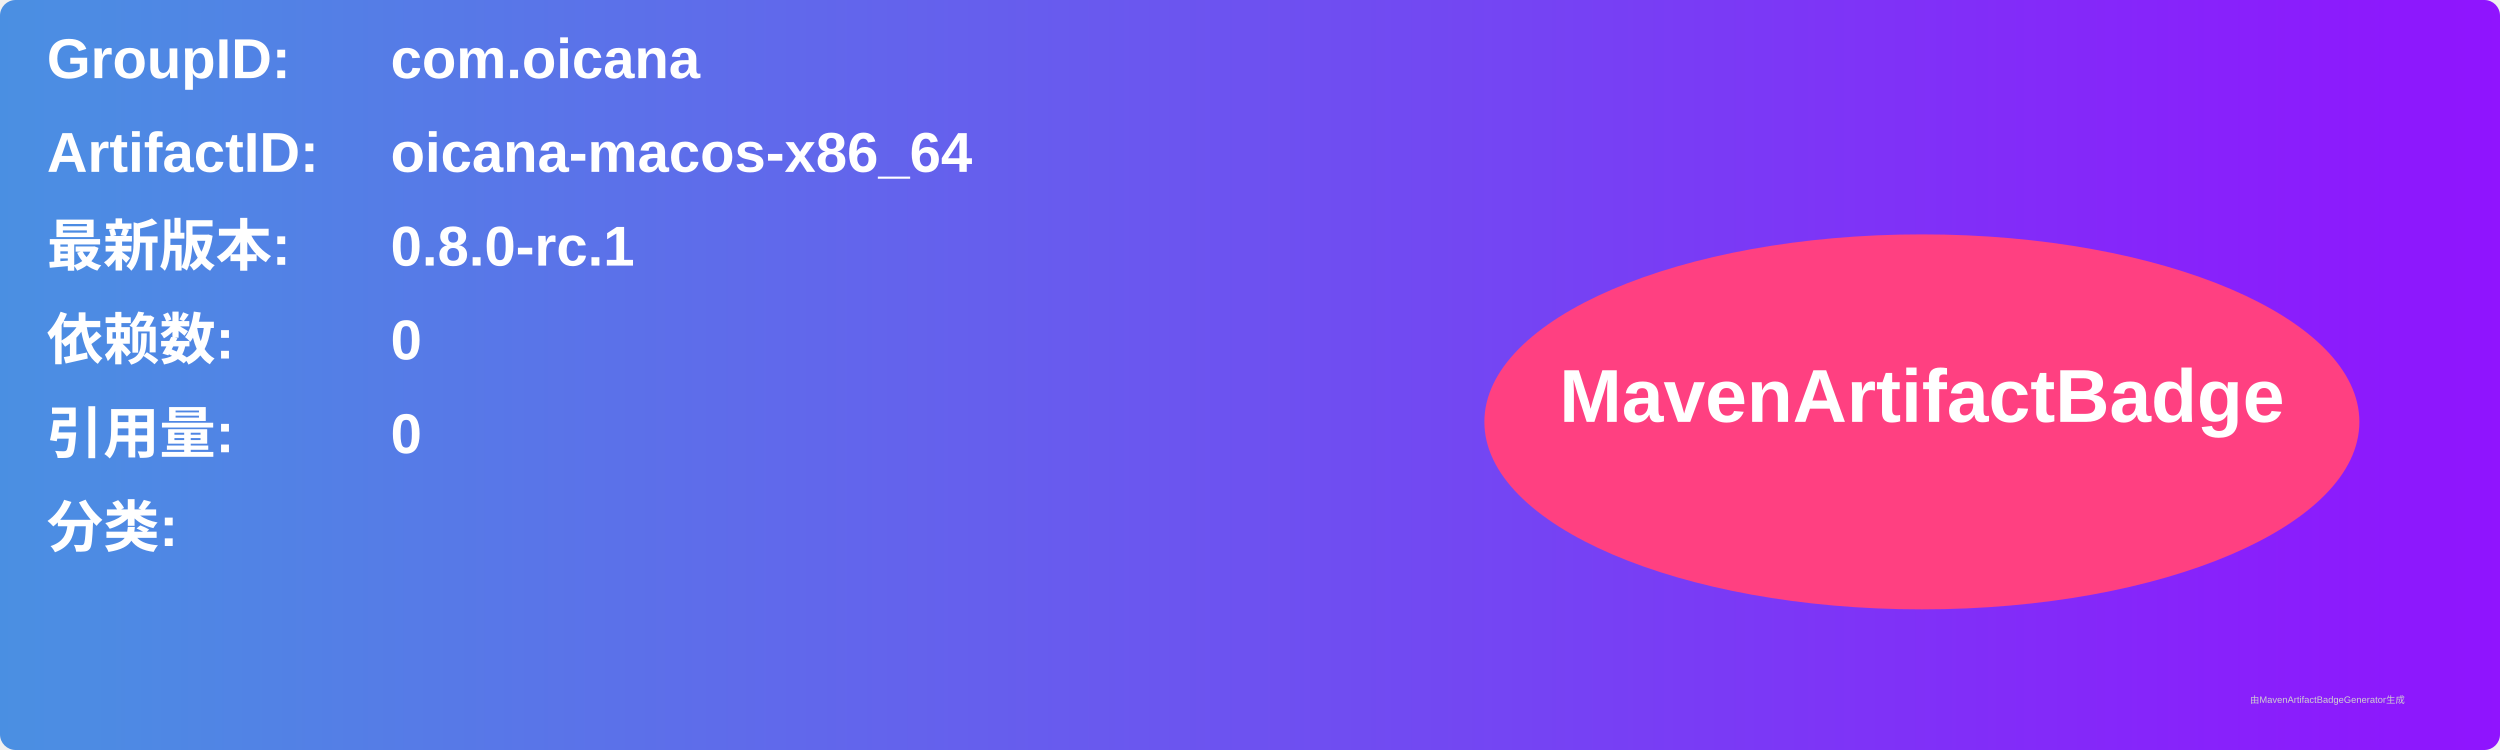
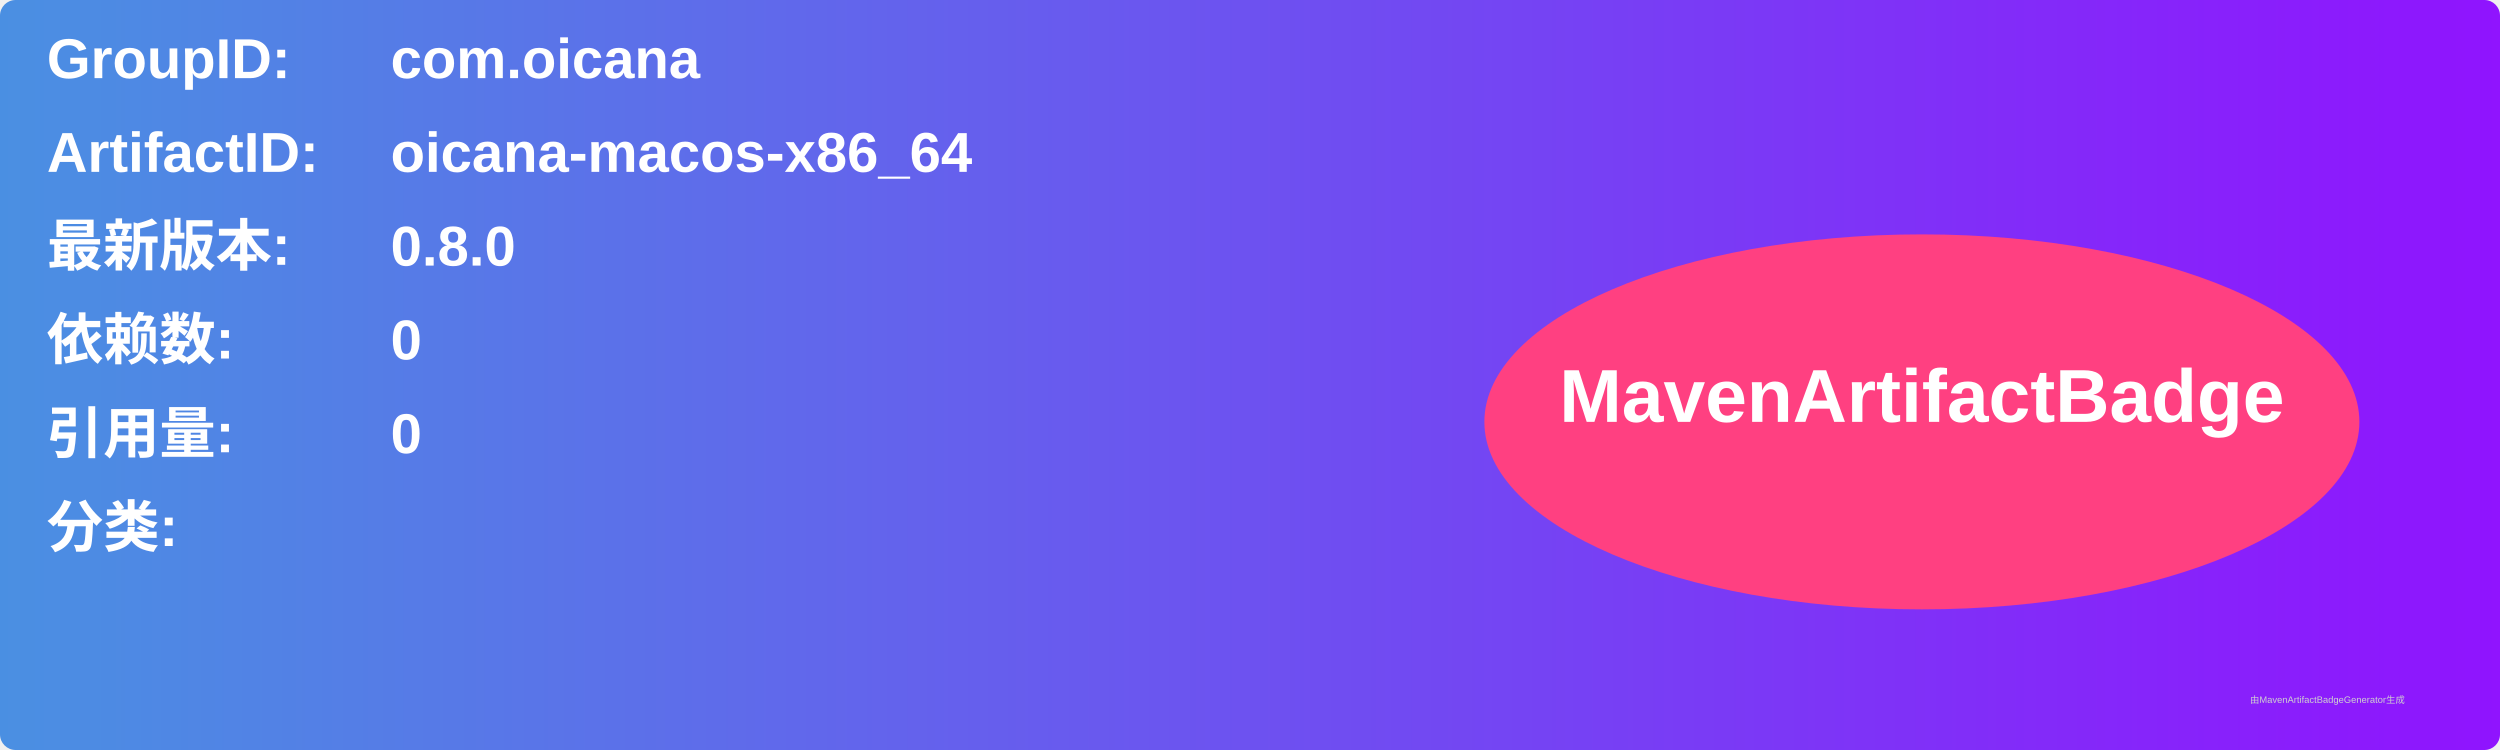
<svg xmlns="http://www.w3.org/2000/svg" width="800" height="240" viewBox="0 0 800 240">
  <linearGradient id="grad" x1="0%" y1="0%" x2="100%" y2="0%">
    <stop offset="0%" stop-color="#4a90e2" />
    <stop offset="100%" stop-color="#9013fe" />
  </linearGradient>
  <rect width="100%" height="100%" rx="5" ry="5" fill="url(#grad)" />
  <g transform="translate(15, 15)">
    <text x="0" y="10" font-family="Arial" font-size="18" fill="white" font-weight="bold" width="260">GroupID:</text>
    <text x="110" y="10" font-family="Arial" font-size="18" fill="white" font-weight="bold" width="460">com.oicana</text>
    <text x="0" y="40" font-family="Arial" font-size="18" fill="white" font-weight="bold" width="260">ArtifactID:</text>
    <text x="110" y="40" font-family="Arial" font-size="18" fill="white" font-weight="bold" width="460">oicana-macos-x86_64</text>
    <text x="0" y="70" font-family="Arial" font-size="18" fill="white" font-weight="bold">最新版本:</text>
    <text x="110" y="70" font-family="Arial" font-size="18" fill="white" font-weight="bold">
-       <tspan font-weight="bold">0.8.0-rc.1</tspan>
+       <tspan font-weight="bold">0.8.0</tspan>
    </text>
    <text x="0" y="100" font-family="Arial" font-size="18" fill="white" font-weight="bold">依赖数: </text>
    <text x="110" y="100" font-family="Arial" font-size="18" fill="white">
      <tspan font-weight="bold">0</tspan>
    </text>
    <text x="0" y="130" font-family="Arial" font-size="18" fill="white" font-weight="bold">引用量: </text>
    <text x="110" y="130" font-family="Arial" font-size="18" fill="white">
      <tspan font-weight="bold">0</tspan>
    </text>
    <text x="0" y="160" font-family="Arial" font-size="18" fill="white" font-weight="bold">分类:</text>
    <text x="10" y="190" font-family="Arial" font-size="10" fill="white">
      <tspan font-weight="bold" />
    </text>
    <ellipse cx="600" cy="120" rx="140" ry="60" fill="#ff4081" />
    <text x="600" y="120" text-anchor="middle" font-family="Arial" font-size="24" fill="white" font-weight="bold">MavenArtifactBadge</text>
  </g>
  <text x="720" y="225" font-family="Arial" font-size="3" fill="#d0d0d0">由MavenArtifactBadgeGenerator生成</text>
</svg>
